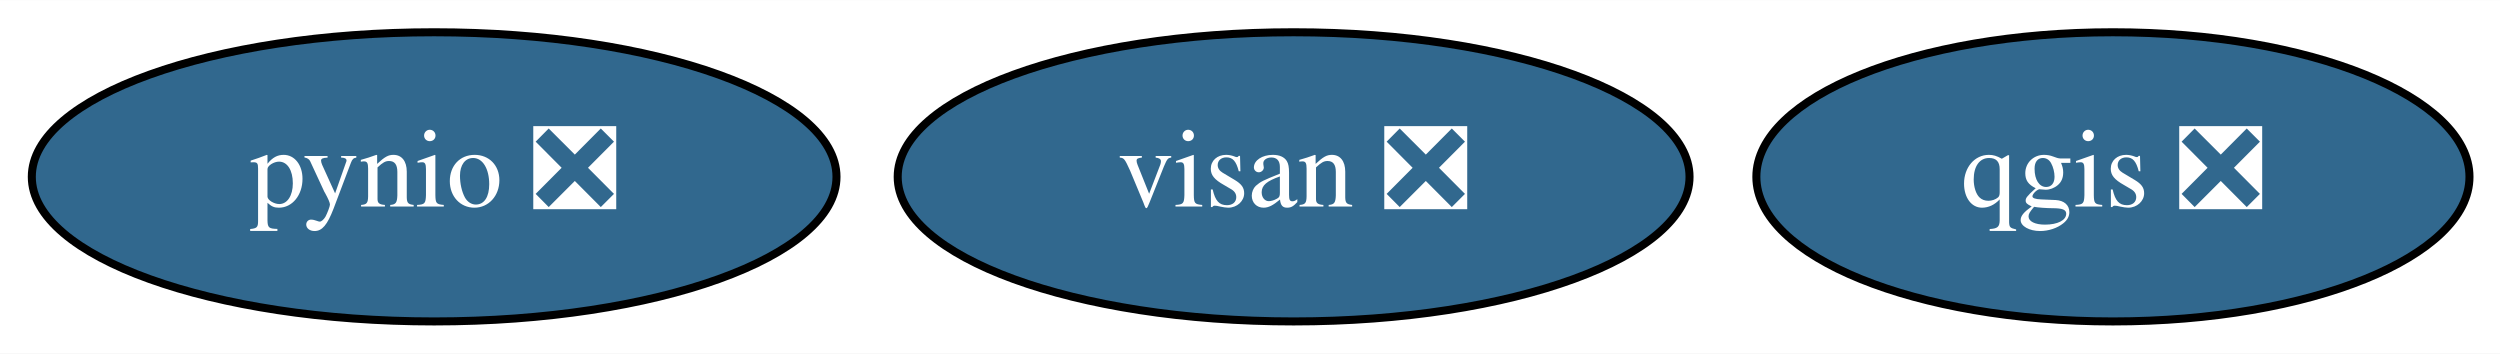
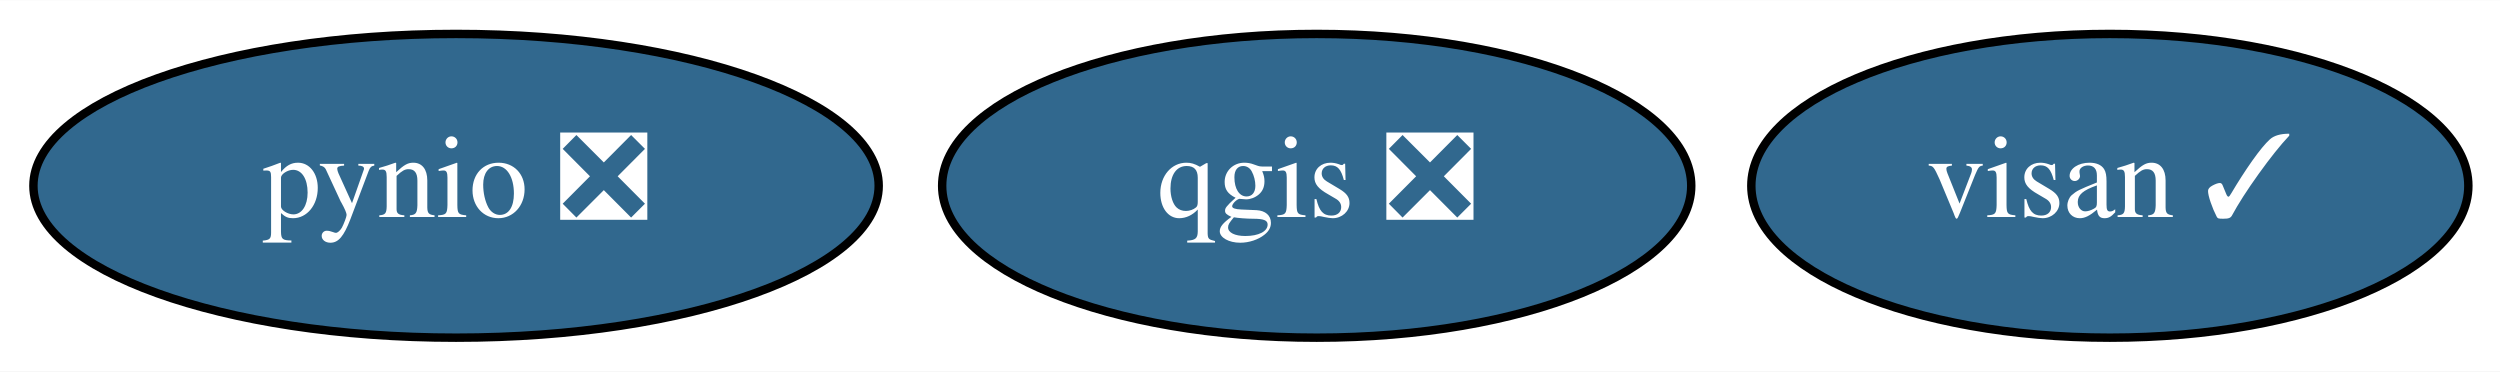
- <svg xmlns="http://www.w3.org/2000/svg" xmlns:xlink="http://www.w3.org/1999/xlink" width="311pt" height="44pt" viewBox="0.00 0.00 311.24 44.00">
+ <svg xmlns="http://www.w3.org/2000/svg" xmlns:xlink="http://www.w3.org/1999/xlink" width="296pt" height="44pt" viewBox="0.00 0.00 296.29 44.00">
  <g id="graph0" class="graph" transform="scale(1 1) rotate(0) translate(4 40)">
-     <polygon fill="white" stroke="transparent" points="-4,4 -4,-40 307.24,-40 307.24,4 -4,4" />
+     <polygon fill="white" stroke="transparent" points="-4,4 -4,-40 292.29,-40 292.29,4 -4,4" />
    <g id="node1" class="node">
      <g id="a_node1">
        <a xlink:href="https://github.com/conda-forge/pynio-feedstock/pull/111" xlink:title="pynio ❎">
          <ellipse fill="#31688e" stroke="black" cx="50.05" cy="-18" rx="50.09" ry="18" />
          <text text-anchor="middle" x="50.05" y="-14.3" font-family="Times,serif" font-size="14.00" fill="white">pynio ❎</text>
        </a>
      </g>
    </g>
    <g id="node2" class="node">
      <g id="a_node2">
        <a xlink:href="https://github.com/conda-forge/qgis-feedstock/pull/222" xlink:title="qgis ❎">
-           <ellipse fill="#31688e" stroke="black" cx="259.05" cy="-18" rx="44.39" ry="18" />
-           <text text-anchor="middle" x="259.05" y="-14.3" font-family="Times,serif" font-size="14.00" fill="white">qgis ❎</text>
+           <ellipse fill="#31688e" stroke="black" cx="152.05" cy="-18" rx="44.39" ry="18" />
+           <text text-anchor="middle" x="152.05" y="-14.3" font-family="Times,serif" font-size="14.00" fill="white">qgis ❎</text>
        </a>
      </g>
    </g>
    <g id="node3" class="node">
      <g id="a_node3">
-         <a xlink:href="https://github.com/conda-forge/visan-feedstock/pull/3" xlink:title="visan ❎">
-           <ellipse fill="#31688e" stroke="black" cx="157.05" cy="-18" rx="49.29" ry="18" />
-           <text text-anchor="middle" x="157.05" y="-14.3" font-family="Times,serif" font-size="14.00" fill="white">visan ❎</text>
+         <a xlink:href="https://github.com/conda-forge/visan-feedstock/pull/3" xlink:title="visan ✓">
+           <ellipse fill="#31688e" stroke="black" cx="246.05" cy="-18" rx="42.49" ry="18" />
+           <text text-anchor="middle" x="246.05" y="-14.3" font-family="Times,serif" font-size="14.00" fill="white">visan ✓</text>
        </a>
      </g>
    </g>
  </g>
</svg>
